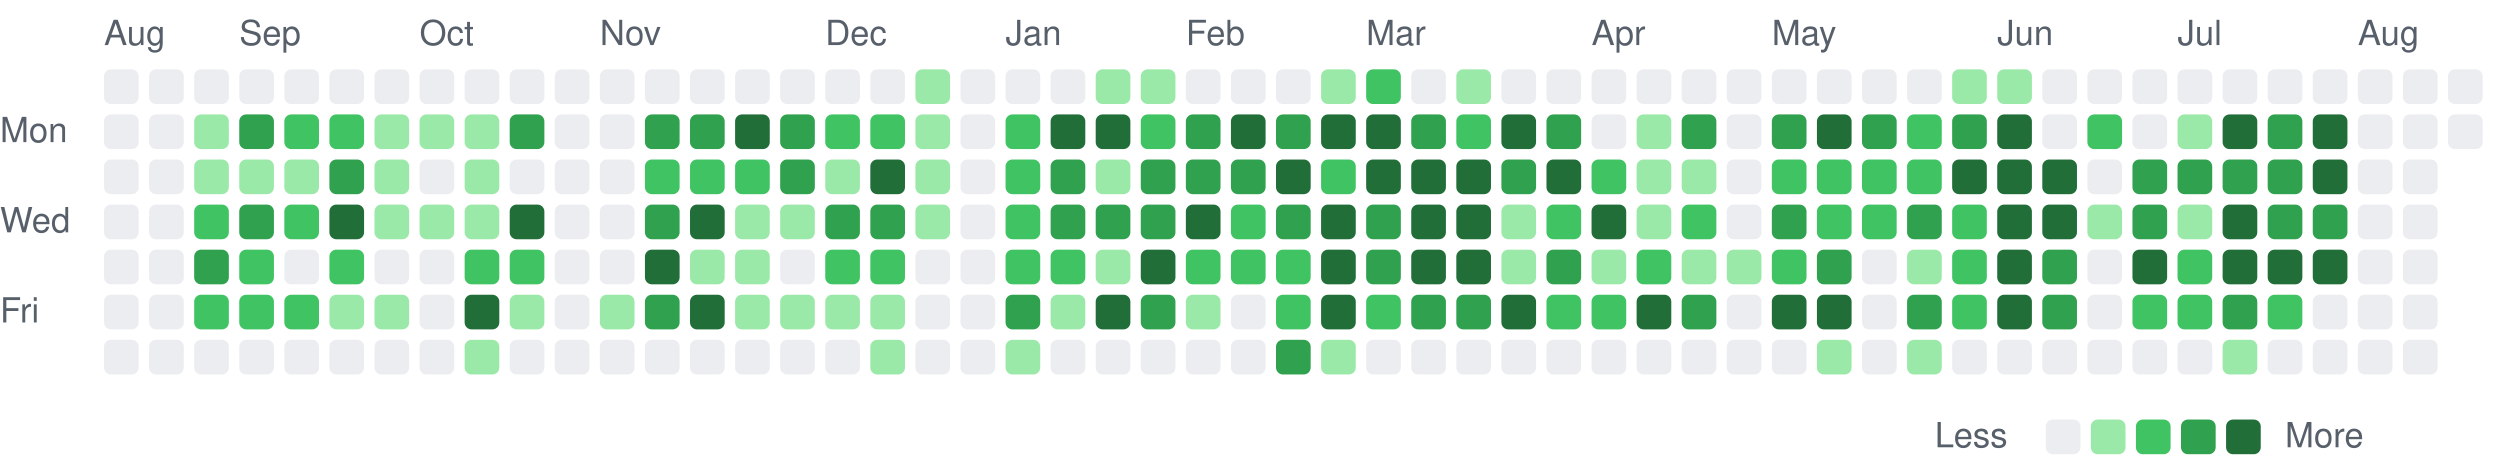
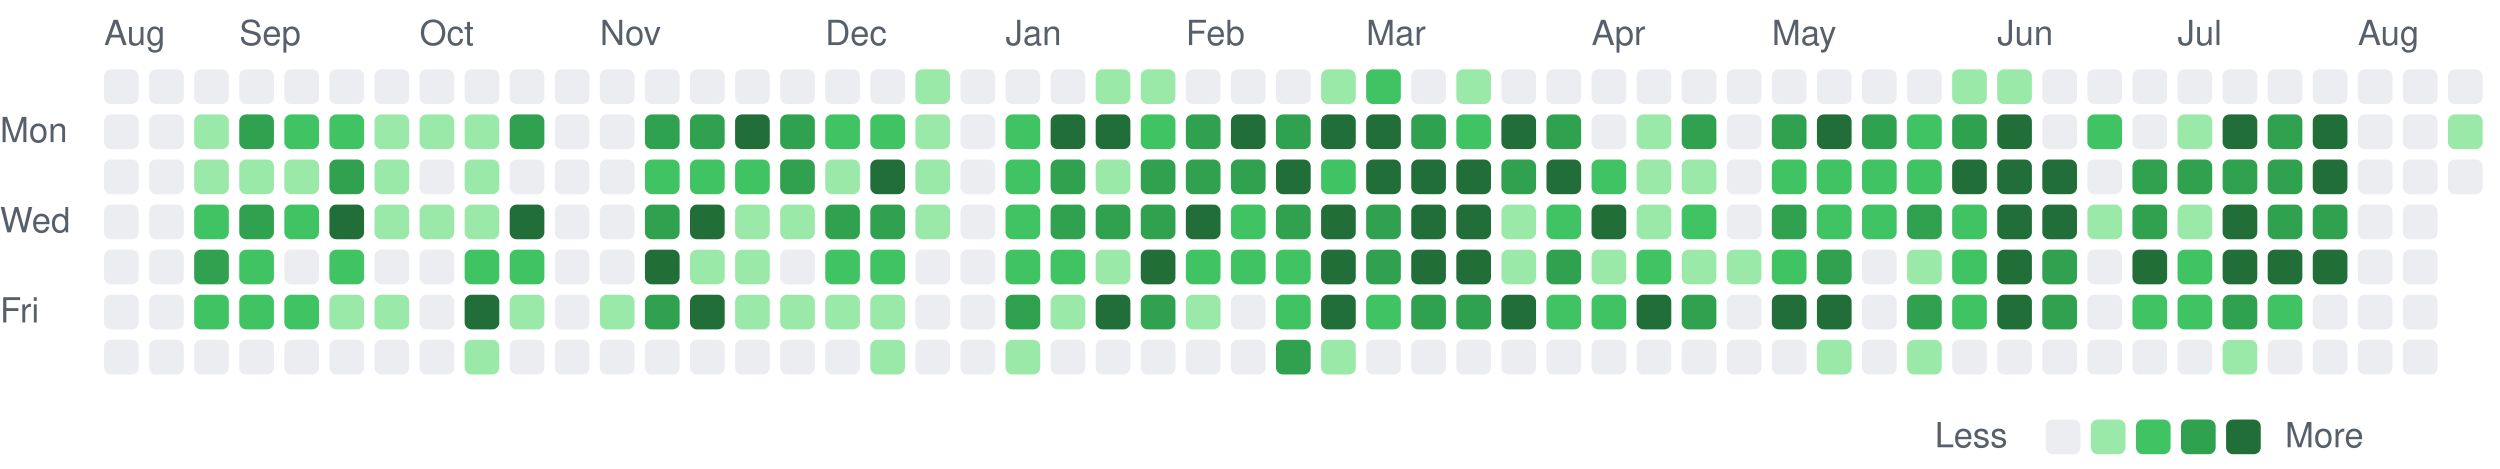
<svg xmlns="http://www.w3.org/2000/svg" viewBox="0 0 721 135" width="721" height="135" role="img" aria-label="Combined GitHub and GitLab contributions over the last year">
  <style>
text { font: 10px -apple-system, BlinkMacSystemFont, 'Segoe UI', Helvetica, Arial, sans-serif; fill: #57606a; }
.c0 { fill: #ebedf0; }
.c1 { fill: #9be9a8; }
.c2 { fill: #40c463; }
.c3 { fill: #30a14e; }
.c4 { fill: #216e39; }
@media (prefers-color-scheme: dark) {
text { fill: #acacac; }
.c0 { fill: #373737; }
.c1 { fill: #0e4429; }
.c2 { fill: #006d32; }
.c3 { fill: #26a641; }
.c4 { fill: #39d353; }
}
</style>
  <text x="30" y="13">Aug</text>
  <text x="69" y="13">Sep</text>
  <text x="121" y="13">Oct</text>
  <text x="173" y="13">Nov</text>
  <text x="238" y="13">Dec</text>
  <text x="290" y="13">Jan</text>
  <text x="342" y="13">Feb</text>
  <text x="394" y="13">Mar</text>
  <text x="459" y="13">Apr</text>
  <text x="511" y="13">May</text>
  <text x="576" y="13">Jun</text>
  <text x="628" y="13">Jul</text>
  <text x="680" y="13">Aug</text>
  <text x="0" y="41">Mon</text>
  <text x="0" y="67">Wed</text>
  <text x="0" y="93">Fri</text>
  <rect class="c0" x="30" y="20" width="10" height="10" rx="2" />
  <rect class="c0" x="30" y="33" width="10" height="10" rx="2" />
  <rect class="c0" x="30" y="46" width="10" height="10" rx="2" />
  <rect class="c0" x="30" y="59" width="10" height="10" rx="2" />
  <rect class="c0" x="30" y="72" width="10" height="10" rx="2" />
  <rect class="c0" x="30" y="85" width="10" height="10" rx="2" />
  <rect class="c0" x="30" y="98" width="10" height="10" rx="2" />
  <rect class="c0" x="43" y="20" width="10" height="10" rx="2" />
  <rect class="c0" x="43" y="33" width="10" height="10" rx="2" />
  <rect class="c0" x="43" y="46" width="10" height="10" rx="2" />
  <rect class="c0" x="43" y="59" width="10" height="10" rx="2" />
  <rect class="c0" x="43" y="72" width="10" height="10" rx="2" />
  <rect class="c0" x="43" y="85" width="10" height="10" rx="2" />
  <rect class="c0" x="43" y="98" width="10" height="10" rx="2" />
  <rect class="c0" x="56" y="20" width="10" height="10" rx="2" />
  <rect class="c1" x="56" y="33" width="10" height="10" rx="2" />
  <rect class="c1" x="56" y="46" width="10" height="10" rx="2" />
  <rect class="c2" x="56" y="59" width="10" height="10" rx="2" />
  <rect class="c3" x="56" y="72" width="10" height="10" rx="2" />
  <rect class="c2" x="56" y="85" width="10" height="10" rx="2" />
  <rect class="c0" x="56" y="98" width="10" height="10" rx="2" />
  <rect class="c0" x="69" y="20" width="10" height="10" rx="2" />
  <rect class="c3" x="69" y="33" width="10" height="10" rx="2" />
  <rect class="c1" x="69" y="46" width="10" height="10" rx="2" />
  <rect class="c3" x="69" y="59" width="10" height="10" rx="2" />
  <rect class="c2" x="69" y="72" width="10" height="10" rx="2" />
  <rect class="c2" x="69" y="85" width="10" height="10" rx="2" />
  <rect class="c0" x="69" y="98" width="10" height="10" rx="2" />
  <rect class="c0" x="82" y="20" width="10" height="10" rx="2" />
  <rect class="c2" x="82" y="33" width="10" height="10" rx="2" />
  <rect class="c1" x="82" y="46" width="10" height="10" rx="2" />
  <rect class="c2" x="82" y="59" width="10" height="10" rx="2" />
  <rect class="c0" x="82" y="72" width="10" height="10" rx="2" />
  <rect class="c2" x="82" y="85" width="10" height="10" rx="2" />
  <rect class="c0" x="82" y="98" width="10" height="10" rx="2" />
  <rect class="c0" x="95" y="20" width="10" height="10" rx="2" />
  <rect class="c2" x="95" y="33" width="10" height="10" rx="2" />
  <rect class="c3" x="95" y="46" width="10" height="10" rx="2" />
  <rect class="c4" x="95" y="59" width="10" height="10" rx="2" />
  <rect class="c2" x="95" y="72" width="10" height="10" rx="2" />
  <rect class="c1" x="95" y="85" width="10" height="10" rx="2" />
  <rect class="c0" x="95" y="98" width="10" height="10" rx="2" />
  <rect class="c0" x="108" y="20" width="10" height="10" rx="2" />
  <rect class="c1" x="108" y="33" width="10" height="10" rx="2" />
  <rect class="c1" x="108" y="46" width="10" height="10" rx="2" />
  <rect class="c1" x="108" y="59" width="10" height="10" rx="2" />
  <rect class="c0" x="108" y="72" width="10" height="10" rx="2" />
  <rect class="c1" x="108" y="85" width="10" height="10" rx="2" />
  <rect class="c0" x="108" y="98" width="10" height="10" rx="2" />
  <rect class="c0" x="121" y="20" width="10" height="10" rx="2" />
  <rect class="c1" x="121" y="33" width="10" height="10" rx="2" />
  <rect class="c0" x="121" y="46" width="10" height="10" rx="2" />
  <rect class="c1" x="121" y="59" width="10" height="10" rx="2" />
  <rect class="c0" x="121" y="72" width="10" height="10" rx="2" />
  <rect class="c0" x="121" y="85" width="10" height="10" rx="2" />
  <rect class="c0" x="121" y="98" width="10" height="10" rx="2" />
  <rect class="c0" x="134" y="20" width="10" height="10" rx="2" />
  <rect class="c1" x="134" y="33" width="10" height="10" rx="2" />
  <rect class="c1" x="134" y="46" width="10" height="10" rx="2" />
  <rect class="c1" x="134" y="59" width="10" height="10" rx="2" />
  <rect class="c2" x="134" y="72" width="10" height="10" rx="2" />
  <rect class="c4" x="134" y="85" width="10" height="10" rx="2" />
  <rect class="c1" x="134" y="98" width="10" height="10" rx="2" />
  <rect class="c0" x="147" y="20" width="10" height="10" rx="2" />
  <rect class="c3" x="147" y="33" width="10" height="10" rx="2" />
  <rect class="c0" x="147" y="46" width="10" height="10" rx="2" />
  <rect class="c4" x="147" y="59" width="10" height="10" rx="2" />
  <rect class="c2" x="147" y="72" width="10" height="10" rx="2" />
  <rect class="c1" x="147" y="85" width="10" height="10" rx="2" />
  <rect class="c0" x="147" y="98" width="10" height="10" rx="2" />
  <rect class="c0" x="160" y="20" width="10" height="10" rx="2" />
  <rect class="c0" x="160" y="33" width="10" height="10" rx="2" />
  <rect class="c0" x="160" y="46" width="10" height="10" rx="2" />
  <rect class="c0" x="160" y="59" width="10" height="10" rx="2" />
  <rect class="c0" x="160" y="72" width="10" height="10" rx="2" />
  <rect class="c0" x="160" y="85" width="10" height="10" rx="2" />
  <rect class="c0" x="160" y="98" width="10" height="10" rx="2" />
  <rect class="c0" x="173" y="20" width="10" height="10" rx="2" />
  <rect class="c0" x="173" y="33" width="10" height="10" rx="2" />
  <rect class="c0" x="173" y="46" width="10" height="10" rx="2" />
  <rect class="c0" x="173" y="59" width="10" height="10" rx="2" />
  <rect class="c0" x="173" y="72" width="10" height="10" rx="2" />
  <rect class="c1" x="173" y="85" width="10" height="10" rx="2" />
  <rect class="c0" x="173" y="98" width="10" height="10" rx="2" />
  <rect class="c0" x="186" y="20" width="10" height="10" rx="2" />
  <rect class="c3" x="186" y="33" width="10" height="10" rx="2" />
  <rect class="c2" x="186" y="46" width="10" height="10" rx="2" />
  <rect class="c3" x="186" y="59" width="10" height="10" rx="2" />
  <rect class="c4" x="186" y="72" width="10" height="10" rx="2" />
  <rect class="c3" x="186" y="85" width="10" height="10" rx="2" />
  <rect class="c0" x="186" y="98" width="10" height="10" rx="2" />
  <rect class="c0" x="199" y="20" width="10" height="10" rx="2" />
  <rect class="c3" x="199" y="33" width="10" height="10" rx="2" />
  <rect class="c2" x="199" y="46" width="10" height="10" rx="2" />
  <rect class="c4" x="199" y="59" width="10" height="10" rx="2" />
  <rect class="c1" x="199" y="72" width="10" height="10" rx="2" />
  <rect class="c4" x="199" y="85" width="10" height="10" rx="2" />
  <rect class="c0" x="199" y="98" width="10" height="10" rx="2" />
  <rect class="c0" x="212" y="20" width="10" height="10" rx="2" />
  <rect class="c4" x="212" y="33" width="10" height="10" rx="2" />
  <rect class="c2" x="212" y="46" width="10" height="10" rx="2" />
  <rect class="c1" x="212" y="59" width="10" height="10" rx="2" />
  <rect class="c1" x="212" y="72" width="10" height="10" rx="2" />
  <rect class="c1" x="212" y="85" width="10" height="10" rx="2" />
  <rect class="c0" x="212" y="98" width="10" height="10" rx="2" />
  <rect class="c0" x="225" y="20" width="10" height="10" rx="2" />
  <rect class="c3" x="225" y="33" width="10" height="10" rx="2" />
  <rect class="c3" x="225" y="46" width="10" height="10" rx="2" />
  <rect class="c1" x="225" y="59" width="10" height="10" rx="2" />
  <rect class="c0" x="225" y="72" width="10" height="10" rx="2" />
  <rect class="c1" x="225" y="85" width="10" height="10" rx="2" />
  <rect class="c0" x="225" y="98" width="10" height="10" rx="2" />
  <rect class="c0" x="238" y="20" width="10" height="10" rx="2" />
  <rect class="c2" x="238" y="33" width="10" height="10" rx="2" />
  <rect class="c1" x="238" y="46" width="10" height="10" rx="2" />
  <rect class="c3" x="238" y="59" width="10" height="10" rx="2" />
  <rect class="c2" x="238" y="72" width="10" height="10" rx="2" />
  <rect class="c1" x="238" y="85" width="10" height="10" rx="2" />
  <rect class="c0" x="238" y="98" width="10" height="10" rx="2" />
  <rect class="c0" x="251" y="20" width="10" height="10" rx="2" />
  <rect class="c2" x="251" y="33" width="10" height="10" rx="2" />
  <rect class="c4" x="251" y="46" width="10" height="10" rx="2" />
  <rect class="c3" x="251" y="59" width="10" height="10" rx="2" />
  <rect class="c2" x="251" y="72" width="10" height="10" rx="2" />
  <rect class="c1" x="251" y="85" width="10" height="10" rx="2" />
  <rect class="c1" x="251" y="98" width="10" height="10" rx="2" />
  <rect class="c1" x="264" y="20" width="10" height="10" rx="2" />
  <rect class="c1" x="264" y="33" width="10" height="10" rx="2" />
  <rect class="c1" x="264" y="46" width="10" height="10" rx="2" />
  <rect class="c1" x="264" y="59" width="10" height="10" rx="2" />
  <rect class="c0" x="264" y="72" width="10" height="10" rx="2" />
  <rect class="c0" x="264" y="85" width="10" height="10" rx="2" />
  <rect class="c0" x="264" y="98" width="10" height="10" rx="2" />
  <rect class="c0" x="277" y="20" width="10" height="10" rx="2" />
  <rect class="c0" x="277" y="33" width="10" height="10" rx="2" />
  <rect class="c0" x="277" y="46" width="10" height="10" rx="2" />
  <rect class="c0" x="277" y="59" width="10" height="10" rx="2" />
  <rect class="c0" x="277" y="72" width="10" height="10" rx="2" />
  <rect class="c0" x="277" y="85" width="10" height="10" rx="2" />
  <rect class="c0" x="277" y="98" width="10" height="10" rx="2" />
  <rect class="c0" x="290" y="20" width="10" height="10" rx="2" />
  <rect class="c2" x="290" y="33" width="10" height="10" rx="2" />
  <rect class="c2" x="290" y="46" width="10" height="10" rx="2" />
  <rect class="c2" x="290" y="59" width="10" height="10" rx="2" />
  <rect class="c2" x="290" y="72" width="10" height="10" rx="2" />
  <rect class="c3" x="290" y="85" width="10" height="10" rx="2" />
  <rect class="c1" x="290" y="98" width="10" height="10" rx="2" />
  <rect class="c0" x="303" y="20" width="10" height="10" rx="2" />
  <rect class="c4" x="303" y="33" width="10" height="10" rx="2" />
  <rect class="c3" x="303" y="46" width="10" height="10" rx="2" />
  <rect class="c3" x="303" y="59" width="10" height="10" rx="2" />
  <rect class="c2" x="303" y="72" width="10" height="10" rx="2" />
  <rect class="c1" x="303" y="85" width="10" height="10" rx="2" />
  <rect class="c0" x="303" y="98" width="10" height="10" rx="2" />
  <rect class="c1" x="316" y="20" width="10" height="10" rx="2" />
  <rect class="c4" x="316" y="33" width="10" height="10" rx="2" />
  <rect class="c1" x="316" y="46" width="10" height="10" rx="2" />
  <rect class="c3" x="316" y="59" width="10" height="10" rx="2" />
  <rect class="c1" x="316" y="72" width="10" height="10" rx="2" />
  <rect class="c4" x="316" y="85" width="10" height="10" rx="2" />
  <rect class="c0" x="316" y="98" width="10" height="10" rx="2" />
  <rect class="c1" x="329" y="20" width="10" height="10" rx="2" />
  <rect class="c2" x="329" y="33" width="10" height="10" rx="2" />
  <rect class="c3" x="329" y="46" width="10" height="10" rx="2" />
  <rect class="c3" x="329" y="59" width="10" height="10" rx="2" />
  <rect class="c4" x="329" y="72" width="10" height="10" rx="2" />
  <rect class="c3" x="329" y="85" width="10" height="10" rx="2" />
  <rect class="c0" x="329" y="98" width="10" height="10" rx="2" />
  <rect class="c0" x="342" y="20" width="10" height="10" rx="2" />
  <rect class="c3" x="342" y="33" width="10" height="10" rx="2" />
  <rect class="c3" x="342" y="46" width="10" height="10" rx="2" />
  <rect class="c4" x="342" y="59" width="10" height="10" rx="2" />
  <rect class="c2" x="342" y="72" width="10" height="10" rx="2" />
  <rect class="c1" x="342" y="85" width="10" height="10" rx="2" />
  <rect class="c0" x="342" y="98" width="10" height="10" rx="2" />
  <rect class="c0" x="355" y="20" width="10" height="10" rx="2" />
  <rect class="c4" x="355" y="33" width="10" height="10" rx="2" />
  <rect class="c3" x="355" y="46" width="10" height="10" rx="2" />
  <rect class="c2" x="355" y="59" width="10" height="10" rx="2" />
  <rect class="c2" x="355" y="72" width="10" height="10" rx="2" />
  <rect class="c0" x="355" y="85" width="10" height="10" rx="2" />
  <rect class="c0" x="355" y="98" width="10" height="10" rx="2" />
  <rect class="c0" x="368" y="20" width="10" height="10" rx="2" />
  <rect class="c3" x="368" y="33" width="10" height="10" rx="2" />
  <rect class="c4" x="368" y="46" width="10" height="10" rx="2" />
  <rect class="c3" x="368" y="59" width="10" height="10" rx="2" />
  <rect class="c2" x="368" y="72" width="10" height="10" rx="2" />
  <rect class="c2" x="368" y="85" width="10" height="10" rx="2" />
  <rect class="c3" x="368" y="98" width="10" height="10" rx="2" />
  <rect class="c1" x="381" y="20" width="10" height="10" rx="2" />
  <rect class="c4" x="381" y="33" width="10" height="10" rx="2" />
  <rect class="c2" x="381" y="46" width="10" height="10" rx="2" />
  <rect class="c4" x="381" y="59" width="10" height="10" rx="2" />
  <rect class="c4" x="381" y="72" width="10" height="10" rx="2" />
  <rect class="c4" x="381" y="85" width="10" height="10" rx="2" />
  <rect class="c1" x="381" y="98" width="10" height="10" rx="2" />
  <rect class="c2" x="394" y="20" width="10" height="10" rx="2" />
  <rect class="c4" x="394" y="33" width="10" height="10" rx="2" />
  <rect class="c4" x="394" y="46" width="10" height="10" rx="2" />
  <rect class="c3" x="394" y="59" width="10" height="10" rx="2" />
  <rect class="c3" x="394" y="72" width="10" height="10" rx="2" />
  <rect class="c2" x="394" y="85" width="10" height="10" rx="2" />
  <rect class="c0" x="394" y="98" width="10" height="10" rx="2" />
  <rect class="c0" x="407" y="20" width="10" height="10" rx="2" />
  <rect class="c3" x="407" y="33" width="10" height="10" rx="2" />
  <rect class="c4" x="407" y="46" width="10" height="10" rx="2" />
  <rect class="c4" x="407" y="59" width="10" height="10" rx="2" />
  <rect class="c4" x="407" y="72" width="10" height="10" rx="2" />
  <rect class="c3" x="407" y="85" width="10" height="10" rx="2" />
  <rect class="c0" x="407" y="98" width="10" height="10" rx="2" />
  <rect class="c1" x="420" y="20" width="10" height="10" rx="2" />
  <rect class="c2" x="420" y="33" width="10" height="10" rx="2" />
  <rect class="c4" x="420" y="46" width="10" height="10" rx="2" />
  <rect class="c4" x="420" y="59" width="10" height="10" rx="2" />
  <rect class="c4" x="420" y="72" width="10" height="10" rx="2" />
  <rect class="c3" x="420" y="85" width="10" height="10" rx="2" />
  <rect class="c0" x="420" y="98" width="10" height="10" rx="2" />
  <rect class="c0" x="433" y="20" width="10" height="10" rx="2" />
  <rect class="c4" x="433" y="33" width="10" height="10" rx="2" />
  <rect class="c3" x="433" y="46" width="10" height="10" rx="2" />
  <rect class="c1" x="433" y="59" width="10" height="10" rx="2" />
  <rect class="c1" x="433" y="72" width="10" height="10" rx="2" />
  <rect class="c4" x="433" y="85" width="10" height="10" rx="2" />
  <rect class="c0" x="433" y="98" width="10" height="10" rx="2" />
  <rect class="c0" x="446" y="20" width="10" height="10" rx="2" />
  <rect class="c3" x="446" y="33" width="10" height="10" rx="2" />
  <rect class="c4" x="446" y="46" width="10" height="10" rx="2" />
  <rect class="c2" x="446" y="59" width="10" height="10" rx="2" />
  <rect class="c3" x="446" y="72" width="10" height="10" rx="2" />
  <rect class="c2" x="446" y="85" width="10" height="10" rx="2" />
  <rect class="c0" x="446" y="98" width="10" height="10" rx="2" />
  <rect class="c0" x="459" y="20" width="10" height="10" rx="2" />
  <rect class="c0" x="459" y="33" width="10" height="10" rx="2" />
  <rect class="c2" x="459" y="46" width="10" height="10" rx="2" />
  <rect class="c4" x="459" y="59" width="10" height="10" rx="2" />
  <rect class="c1" x="459" y="72" width="10" height="10" rx="2" />
  <rect class="c2" x="459" y="85" width="10" height="10" rx="2" />
  <rect class="c0" x="459" y="98" width="10" height="10" rx="2" />
  <rect class="c0" x="472" y="20" width="10" height="10" rx="2" />
  <rect class="c1" x="472" y="33" width="10" height="10" rx="2" />
  <rect class="c1" x="472" y="46" width="10" height="10" rx="2" />
  <rect class="c1" x="472" y="59" width="10" height="10" rx="2" />
  <rect class="c2" x="472" y="72" width="10" height="10" rx="2" />
  <rect class="c4" x="472" y="85" width="10" height="10" rx="2" />
  <rect class="c0" x="472" y="98" width="10" height="10" rx="2" />
  <rect class="c0" x="485" y="20" width="10" height="10" rx="2" />
  <rect class="c3" x="485" y="33" width="10" height="10" rx="2" />
  <rect class="c1" x="485" y="46" width="10" height="10" rx="2" />
  <rect class="c2" x="485" y="59" width="10" height="10" rx="2" />
  <rect class="c1" x="485" y="72" width="10" height="10" rx="2" />
  <rect class="c3" x="485" y="85" width="10" height="10" rx="2" />
  <rect class="c0" x="485" y="98" width="10" height="10" rx="2" />
  <rect class="c0" x="498" y="20" width="10" height="10" rx="2" />
  <rect class="c0" x="498" y="33" width="10" height="10" rx="2" />
  <rect class="c0" x="498" y="46" width="10" height="10" rx="2" />
  <rect class="c0" x="498" y="59" width="10" height="10" rx="2" />
  <rect class="c1" x="498" y="72" width="10" height="10" rx="2" />
  <rect class="c0" x="498" y="85" width="10" height="10" rx="2" />
  <rect class="c0" x="498" y="98" width="10" height="10" rx="2" />
  <rect class="c0" x="511" y="20" width="10" height="10" rx="2" />
  <rect class="c3" x="511" y="33" width="10" height="10" rx="2" />
  <rect class="c2" x="511" y="46" width="10" height="10" rx="2" />
  <rect class="c3" x="511" y="59" width="10" height="10" rx="2" />
  <rect class="c2" x="511" y="72" width="10" height="10" rx="2" />
  <rect class="c4" x="511" y="85" width="10" height="10" rx="2" />
  <rect class="c0" x="511" y="98" width="10" height="10" rx="2" />
  <rect class="c0" x="524" y="20" width="10" height="10" rx="2" />
  <rect class="c4" x="524" y="33" width="10" height="10" rx="2" />
  <rect class="c2" x="524" y="46" width="10" height="10" rx="2" />
  <rect class="c2" x="524" y="59" width="10" height="10" rx="2" />
  <rect class="c3" x="524" y="72" width="10" height="10" rx="2" />
  <rect class="c4" x="524" y="85" width="10" height="10" rx="2" />
  <rect class="c1" x="524" y="98" width="10" height="10" rx="2" />
  <rect class="c0" x="537" y="20" width="10" height="10" rx="2" />
  <rect class="c3" x="537" y="33" width="10" height="10" rx="2" />
  <rect class="c2" x="537" y="46" width="10" height="10" rx="2" />
  <rect class="c2" x="537" y="59" width="10" height="10" rx="2" />
  <rect class="c0" x="537" y="72" width="10" height="10" rx="2" />
  <rect class="c0" x="537" y="85" width="10" height="10" rx="2" />
  <rect class="c0" x="537" y="98" width="10" height="10" rx="2" />
  <rect class="c0" x="550" y="20" width="10" height="10" rx="2" />
  <rect class="c2" x="550" y="33" width="10" height="10" rx="2" />
  <rect class="c2" x="550" y="46" width="10" height="10" rx="2" />
  <rect class="c3" x="550" y="59" width="10" height="10" rx="2" />
  <rect class="c1" x="550" y="72" width="10" height="10" rx="2" />
  <rect class="c3" x="550" y="85" width="10" height="10" rx="2" />
  <rect class="c1" x="550" y="98" width="10" height="10" rx="2" />
  <rect class="c1" x="563" y="20" width="10" height="10" rx="2" />
  <rect class="c3" x="563" y="33" width="10" height="10" rx="2" />
  <rect class="c4" x="563" y="46" width="10" height="10" rx="2" />
  <rect class="c2" x="563" y="59" width="10" height="10" rx="2" />
  <rect class="c2" x="563" y="72" width="10" height="10" rx="2" />
  <rect class="c2" x="563" y="85" width="10" height="10" rx="2" />
  <rect class="c0" x="563" y="98" width="10" height="10" rx="2" />
  <rect class="c1" x="576" y="20" width="10" height="10" rx="2" />
  <rect class="c4" x="576" y="33" width="10" height="10" rx="2" />
  <rect class="c4" x="576" y="46" width="10" height="10" rx="2" />
  <rect class="c4" x="576" y="59" width="10" height="10" rx="2" />
  <rect class="c4" x="576" y="72" width="10" height="10" rx="2" />
  <rect class="c4" x="576" y="85" width="10" height="10" rx="2" />
  <rect class="c0" x="576" y="98" width="10" height="10" rx="2" />
  <rect class="c0" x="589" y="20" width="10" height="10" rx="2" />
  <rect class="c0" x="589" y="33" width="10" height="10" rx="2" />
  <rect class="c4" x="589" y="46" width="10" height="10" rx="2" />
  <rect class="c4" x="589" y="59" width="10" height="10" rx="2" />
  <rect class="c3" x="589" y="72" width="10" height="10" rx="2" />
  <rect class="c3" x="589" y="85" width="10" height="10" rx="2" />
  <rect class="c0" x="589" y="98" width="10" height="10" rx="2" />
  <rect class="c0" x="602" y="20" width="10" height="10" rx="2" />
  <rect class="c2" x="602" y="33" width="10" height="10" rx="2" />
  <rect class="c0" x="602" y="46" width="10" height="10" rx="2" />
  <rect class="c1" x="602" y="59" width="10" height="10" rx="2" />
  <rect class="c0" x="602" y="72" width="10" height="10" rx="2" />
  <rect class="c0" x="602" y="85" width="10" height="10" rx="2" />
  <rect class="c0" x="602" y="98" width="10" height="10" rx="2" />
  <rect class="c0" x="615" y="20" width="10" height="10" rx="2" />
  <rect class="c0" x="615" y="33" width="10" height="10" rx="2" />
  <rect class="c3" x="615" y="46" width="10" height="10" rx="2" />
  <rect class="c3" x="615" y="59" width="10" height="10" rx="2" />
  <rect class="c4" x="615" y="72" width="10" height="10" rx="2" />
  <rect class="c2" x="615" y="85" width="10" height="10" rx="2" />
  <rect class="c0" x="615" y="98" width="10" height="10" rx="2" />
  <rect class="c0" x="628" y="20" width="10" height="10" rx="2" />
  <rect class="c1" x="628" y="33" width="10" height="10" rx="2" />
  <rect class="c3" x="628" y="46" width="10" height="10" rx="2" />
  <rect class="c1" x="628" y="59" width="10" height="10" rx="2" />
  <rect class="c2" x="628" y="72" width="10" height="10" rx="2" />
  <rect class="c2" x="628" y="85" width="10" height="10" rx="2" />
  <rect class="c0" x="628" y="98" width="10" height="10" rx="2" />
  <rect class="c0" x="641" y="20" width="10" height="10" rx="2" />
  <rect class="c4" x="641" y="33" width="10" height="10" rx="2" />
  <rect class="c3" x="641" y="46" width="10" height="10" rx="2" />
  <rect class="c4" x="641" y="59" width="10" height="10" rx="2" />
  <rect class="c4" x="641" y="72" width="10" height="10" rx="2" />
  <rect class="c3" x="641" y="85" width="10" height="10" rx="2" />
  <rect class="c1" x="641" y="98" width="10" height="10" rx="2" />
  <rect class="c0" x="654" y="20" width="10" height="10" rx="2" />
  <rect class="c3" x="654" y="33" width="10" height="10" rx="2" />
  <rect class="c3" x="654" y="46" width="10" height="10" rx="2" />
  <rect class="c3" x="654" y="59" width="10" height="10" rx="2" />
  <rect class="c4" x="654" y="72" width="10" height="10" rx="2" />
  <rect class="c2" x="654" y="85" width="10" height="10" rx="2" />
  <rect class="c0" x="654" y="98" width="10" height="10" rx="2" />
  <rect class="c0" x="667" y="20" width="10" height="10" rx="2" />
  <rect class="c4" x="667" y="33" width="10" height="10" rx="2" />
  <rect class="c4" x="667" y="46" width="10" height="10" rx="2" />
  <rect class="c3" x="667" y="59" width="10" height="10" rx="2" />
  <rect class="c4" x="667" y="72" width="10" height="10" rx="2" />
  <rect class="c0" x="667" y="85" width="10" height="10" rx="2" />
  <rect class="c0" x="667" y="98" width="10" height="10" rx="2" />
  <rect class="c0" x="680" y="20" width="10" height="10" rx="2" />
  <rect class="c0" x="680" y="33" width="10" height="10" rx="2" />
  <rect class="c0" x="680" y="46" width="10" height="10" rx="2" />
  <rect class="c0" x="680" y="59" width="10" height="10" rx="2" />
  <rect class="c0" x="680" y="72" width="10" height="10" rx="2" />
  <rect class="c0" x="680" y="85" width="10" height="10" rx="2" />
  <rect class="c0" x="680" y="98" width="10" height="10" rx="2" />
  <rect class="c0" x="693" y="20" width="10" height="10" rx="2" />
  <rect class="c0" x="693" y="33" width="10" height="10" rx="2" />
  <rect class="c0" x="693" y="46" width="10" height="10" rx="2" />
  <rect class="c0" x="693" y="59" width="10" height="10" rx="2" />
  <rect class="c0" x="693" y="72" width="10" height="10" rx="2" />
  <rect class="c0" x="693" y="85" width="10" height="10" rx="2" />
  <rect class="c0" x="693" y="98" width="10" height="10" rx="2" />
  <rect class="c0" x="706" y="20" width="10" height="10" rx="2" />
-   <rect class="c0" x="706" y="33" width="10" height="10" rx="2" />
+   <rect class="c1" x="706" y="33" width="10" height="10" rx="2" />
+   <rect class="c0" x="706" y="46" width="10" height="10" rx="2" />
  <text x="558" y="129">Less</text>
  <rect class="c0" x="590" y="121" width="10" height="10" rx="2" />
  <rect class="c1" x="603" y="121" width="10" height="10" rx="2" />
  <rect class="c2" x="616" y="121" width="10" height="10" rx="2" />
  <rect class="c3" x="629" y="121" width="10" height="10" rx="2" />
  <rect class="c4" x="642" y="121" width="10" height="10" rx="2" />
  <text x="659" y="129">More</text>
</svg>
